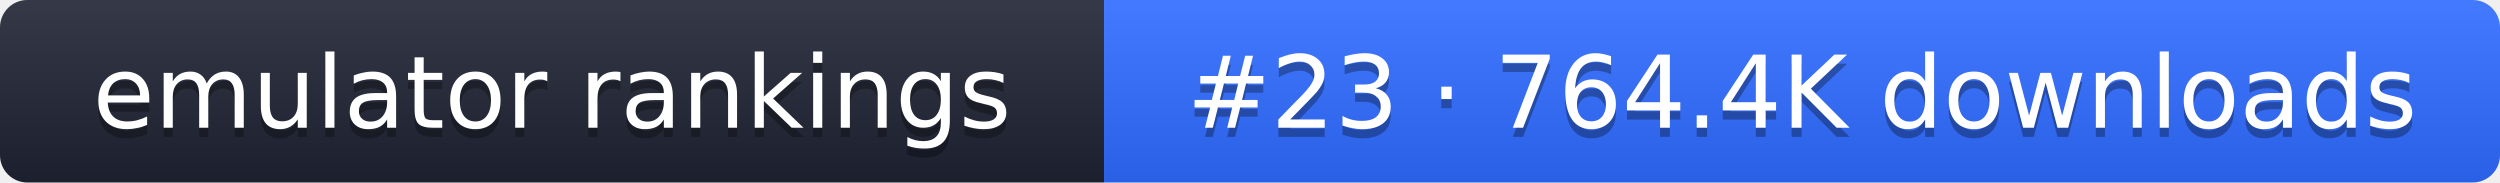
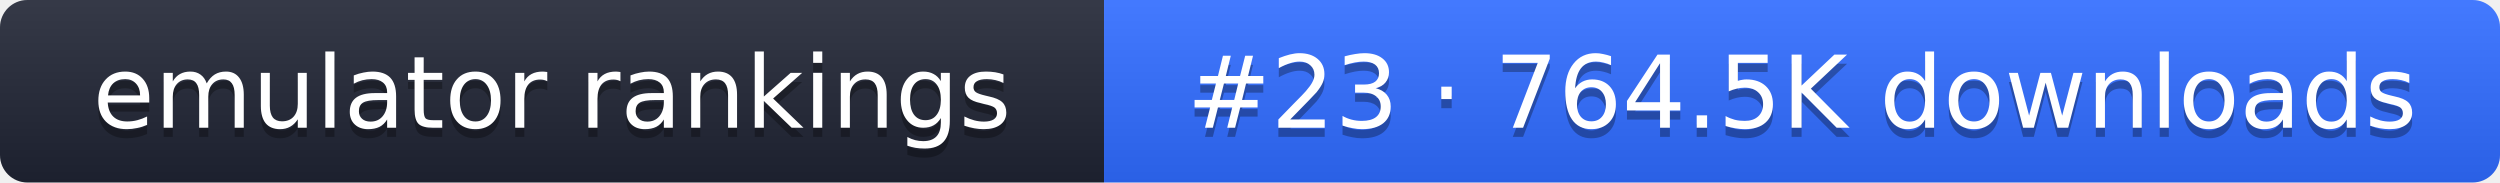
- <svg xmlns="http://www.w3.org/2000/svg" width="274" height="20" role="img" aria-label="emulator rankings: #23 · 764.4K downloads">
+ <svg xmlns="http://www.w3.org/2000/svg" width="274" height="20" role="img" aria-label="emulator rankings: #23 · 764.5K downloads">
  <linearGradient id="g" x2="0" y2="100%">
    <stop offset="0" stop-color="#fff" stop-opacity=".1" />
    <stop offset="1" stop-opacity=".1" />
  </linearGradient>
  <clipPath id="r">
    <rect width="274" height="20" rx="3" fill="#fff" />
  </clipPath>
  <g clip-path="url(#r)">
    <rect width="121" height="20" fill="#1f2433" />
    <rect x="121" width="153" height="20" fill="#2f6bff" />
    <rect width="274" height="20" fill="url(#g)" />
  </g>
  <g fill="#fff" text-anchor="middle" font-family="Verdana,DejaVu Sans,sans-serif" font-size="11">
    <text x="60.5" y="15" fill="#010101" fill-opacity=".3">emulator rankings</text>
    <text x="60.5" y="14">emulator rankings</text>
-     <text x="197.5" y="15" fill="#010101" fill-opacity=".3">#23 · 764.4K downloads</text>
-     <text x="197.5" y="14">#23 · 764.4K downloads</text>
+     <text x="197.5" y="15" fill="#010101" fill-opacity=".3">#23 · 764.5K downloads</text>
+     <text x="197.5" y="14">#23 · 764.5K downloads</text>
  </g>
</svg>
